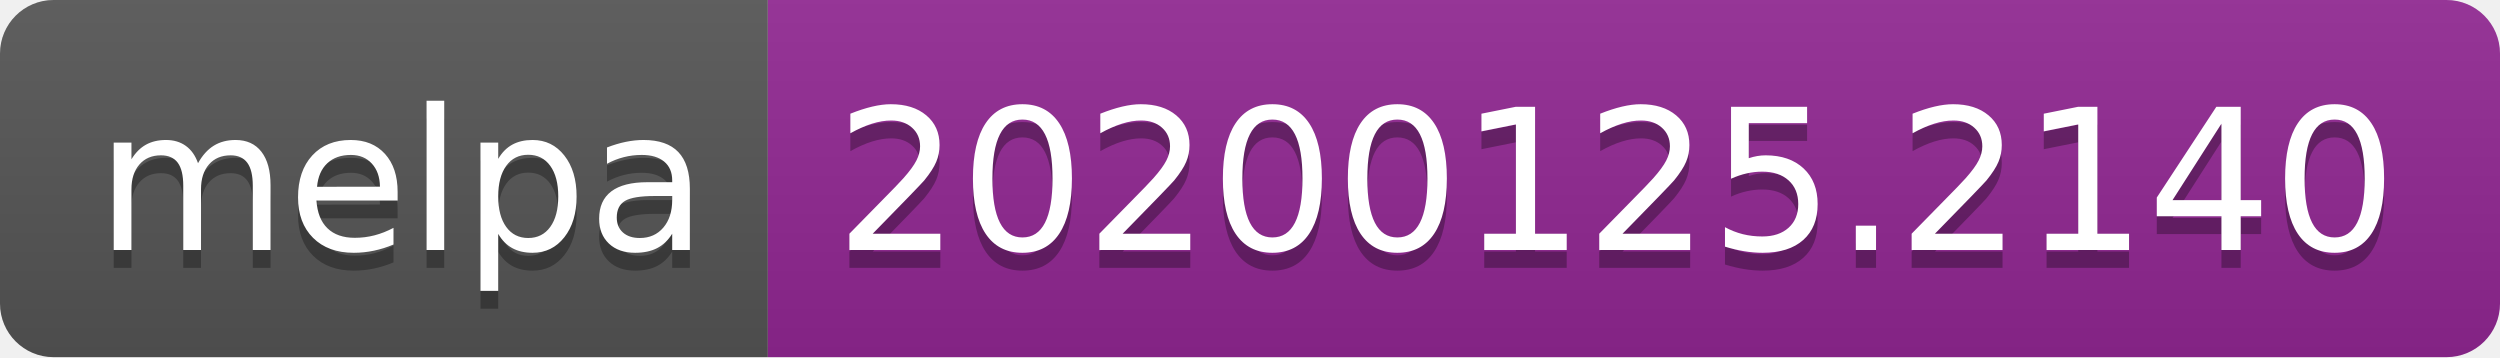
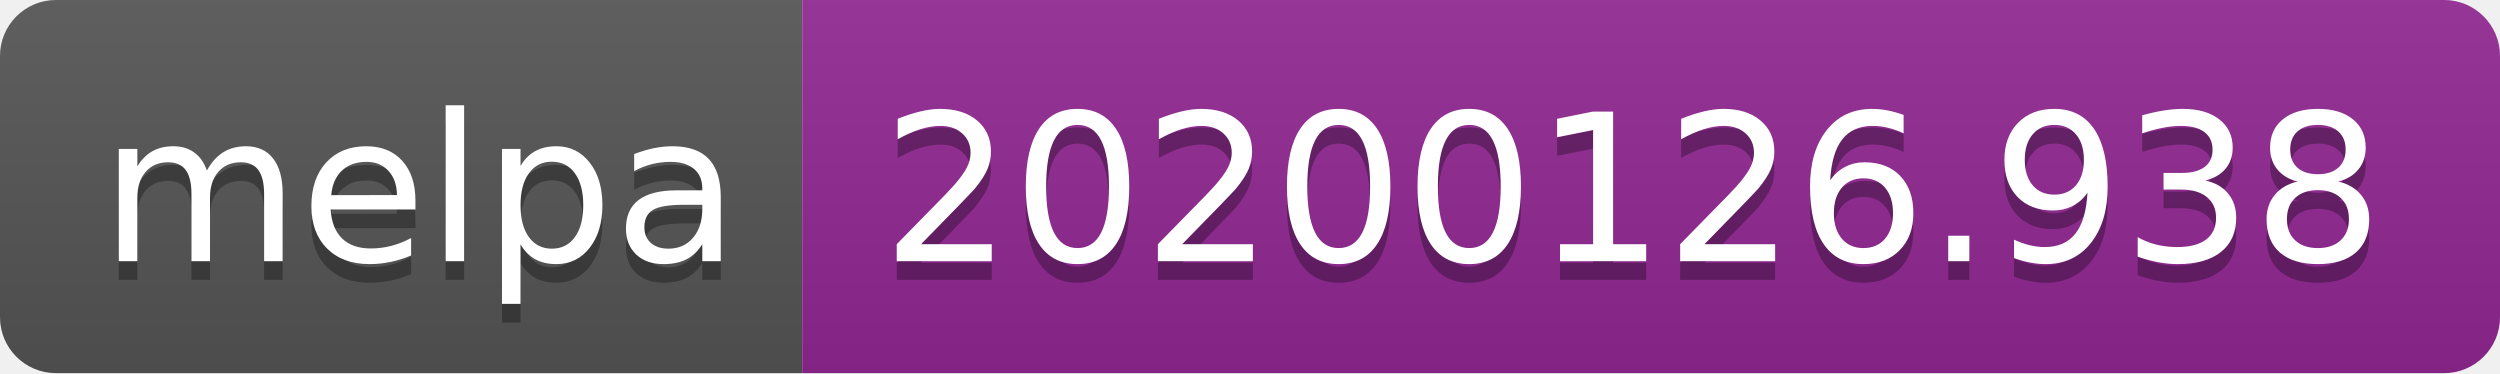
- <svg xmlns="http://www.w3.org/2000/svg" width="140" height="20">
+ <svg xmlns="http://www.w3.org/2000/svg" width="134" height="20">
  <linearGradient id="b" x2="0" y2="100%">
    <stop offset="0" stop-color="#bbb" stop-opacity=".1" />
    <stop offset="1" stop-opacity=".1" />
  </linearGradient>
  <clipPath id="a">
-     <rect width="140" height="20" rx="3" fill="#fff" />
+     <rect width="134" height="20" rx="3" fill="#fff" />
  </clipPath>
  <g clip-path="url(#a)">
    <path fill="#555" d="M0 0h43v20H0z" />
-     <path fill="#922793" d="M43 0h97v20H43z" />
-     <path fill="url(#b)" d="M0 0h140v20H0z" />
+     <path fill="#922793" d="M43 0h91v20H43z" />
+     <path fill="url(#b)" d="M0 0h134v20H0z" />
  </g>
  <g fill="#fff" text-anchor="middle" font-family="DejaVu Sans,Verdana,Geneva,sans-serif" font-size="110">
    <text x="225" y="150" fill="#010101" fill-opacity=".3" transform="scale(.1)" textLength="330">melpa</text>
    <text x="225" y="140" transform="scale(.1)" textLength="330">melpa</text>
-     <text x="905" y="150" fill="#010101" fill-opacity=".3" transform="scale(.1)" textLength="870">20200125.2140</text>
-     <text x="905" y="140" transform="scale(.1)" textLength="870">20200125.2140</text>
+     <text x="875" y="150" fill="#010101" fill-opacity=".3" transform="scale(.1)" textLength="810">20200126.938</text>
+     <text x="875" y="140" transform="scale(.1)" textLength="810">20200126.938</text>
  </g>
</svg>
